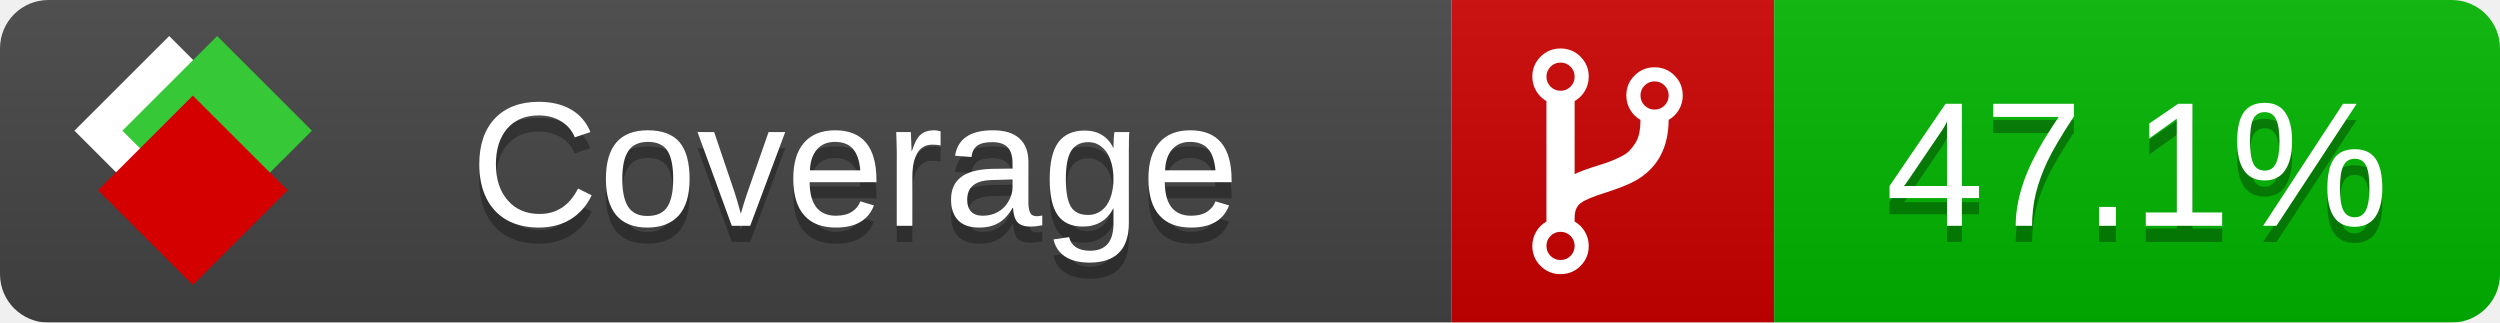
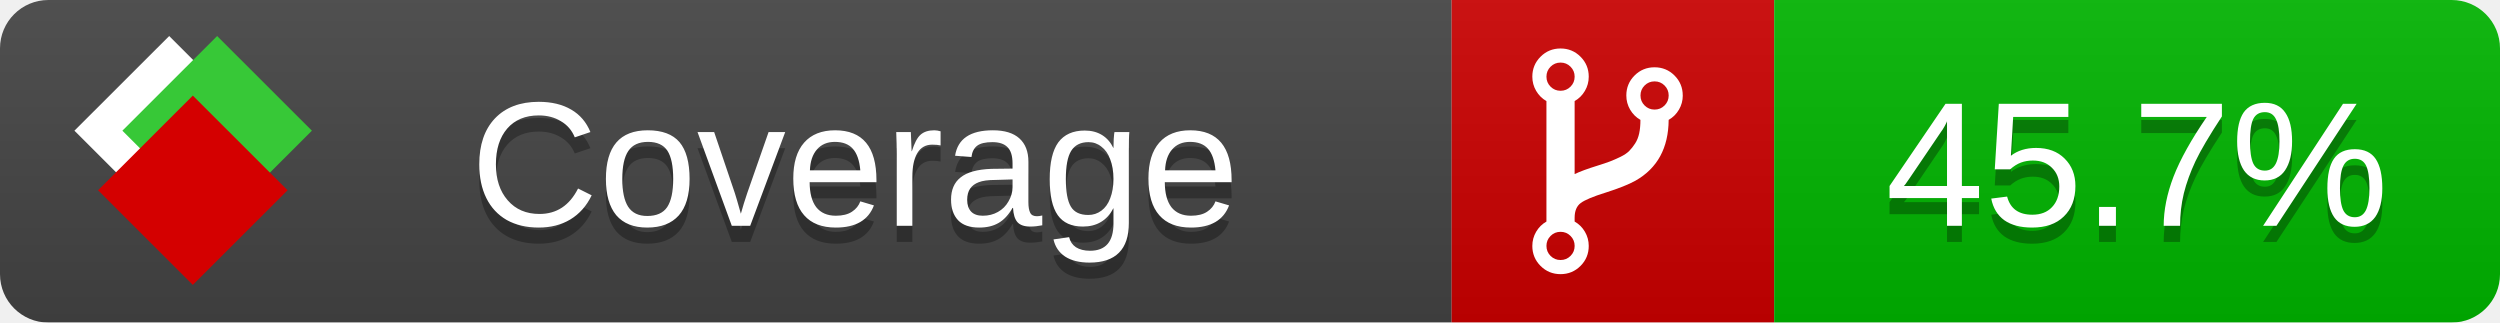
<svg xmlns="http://www.w3.org/2000/svg" xmlns:xlink="http://www.w3.org/1999/xlink" width="155" height="20">
  <style type="text/css">
          
            @keyframes fade1 {
                0% { visibility: visible; opacity: 1; }
               27% { visibility: visible; opacity: 1; }
               33% { visibility: hidden; opacity: 0; }
               60% { visibility: hidden; opacity: 0; }
               66% { visibility: hidden; opacity: 0; }
               93% { visibility: hidden; opacity: 0; }
              100% { visibility: visible; opacity: 1; }
            }
            @keyframes fade2 {
                0% { visibility: hidden; opacity: 0; }
               27% { visibility: hidden; opacity: 0; }
               33% { visibility: visible; opacity: 1; }
               60% { visibility: visible; opacity: 1; }
               66% { visibility: hidden; opacity: 0; }
               93% { visibility: hidden; opacity: 0; }
              100% { visibility: hidden; opacity: 0; }
            }
            @keyframes fade3 {
                0% { visibility: hidden; opacity: 0; }
               27% { visibility: hidden; opacity: 0; }
               33% { visibility: hidden; opacity: 0; }
               60% { visibility: hidden; opacity: 0; }
               66% { visibility: visible; opacity: 1; }
               93% { visibility: visible; opacity: 1; }
              100% { visibility: hidden; opacity: 0; }
            }
            .linecoverage {
                animation-duration: 15s;
                animation-name: fade1;
                animation-iteration-count: infinite;
            }
            .branchcoverage {
                animation-duration: 15s;
                animation-name: fade2;
                animation-iteration-count: infinite;
            }
            .methodcoverage {
                animation-duration: 15s;
                animation-name: fade3;
                animation-iteration-count: infinite;
            }
          
    </style>
  <defs>
    <linearGradient id="gradient" x2="0" y2="100%">
      <stop offset="0" stop-color="#bbb" stop-opacity=".1" />
      <stop offset="1" stop-opacity=".1" />
    </linearGradient>
    <linearGradient id="c">
      <stop offset="0" stop-color="#d40000" />
      <stop offset="1" stop-color="#ff2a2a" />
    </linearGradient>
    <linearGradient id="a">
      <stop offset="0" stop-color="#e0e0de" />
      <stop offset="1" stop-color="#fff" />
    </linearGradient>
    <linearGradient id="b">
      <stop offset="0" stop-color="#37c837" />
      <stop offset="1" stop-color="#217821" />
    </linearGradient>
    <linearGradient xlink:href="#a" id="e" x1="106.44" x2="69.96" y1="-11.96" y2="-46.84" gradientTransform="matrix(-.8426 -.00045 -.00045 -.8426 -94.27 -75.82)" gradientUnits="userSpaceOnUse" />
    <linearGradient xlink:href="#b" id="f" x1="56.19" x2="77.97" y1="-23.45" y2="10.62" gradientTransform="matrix(.8426 .00045 .00045 .8426 94.27 75.82)" gradientUnits="userSpaceOnUse" />
    <linearGradient xlink:href="#c" id="g" x1="79.98" x2="132.9" y1="10.79" y2="10.79" gradientTransform="matrix(.8426 .00045 .00045 .8426 94.27 75.82)" gradientUnits="userSpaceOnUse" />
    <mask id="mask">
      <rect width="155" height="20" rx="3" fill="#fff" />
    </mask>
    <g id="icon" transform="matrix(.04486 0 0 .04481 -.48 -.63)">
      <rect width="52.92" height="52.92" x="-109.72" y="-27.13" fill="url(#e)" transform="rotate(-135)" />
      <rect width="52.92" height="52.92" x="70.19" y="-39.18" fill="url(#f)" transform="rotate(45)" />
      <rect width="52.92" height="52.92" x="80.05" y="-15.74" fill="url(#g)" transform="rotate(45)" />
    </g>
  </defs>
  <g mask="url(#mask)">
    <rect x="0" y="0" width="90" height="20" fill="#444" />
    <rect x="90" y="0" width="20" height="20" fill="#c00" />
    <rect x="110" y="0" width="45" height="20" fill="#00B600" />
    <rect x="0" y="0" width="155" height="20" fill="url(#gradient)" />
  </g>
  <g>
    <path class="" fill="#fff" d="m 97.628,15.247 q 0,-0.364 -0.255,-0.619 -0.255,-0.255 -0.619,-0.255 -0.364,0 -0.619,0.255 -0.255,0.255 -0.255,0.619 0,0.364 0.255,0.619 0.255,0.255 0.619,0.255 0.364,0 0.619,-0.255 0.255,-0.255 0.255,-0.619 z m 0,-10.493 q 0,-0.364 -0.255,-0.619 -0.255,-0.255 -0.619,-0.255 -0.364,0 -0.619,0.255 -0.255,0.255 -0.255,0.619 0,0.364 0.255,0.619 0.255,0.255 0.619,0.255 0.364,0 0.619,-0.255 0.255,-0.255 0.255,-0.619 z m 5.83,1.166 q 0,-0.364 -0.255,-0.619 -0.255,-0.255 -0.619,-0.255 -0.364,0 -0.619,0.255 -0.255,0.255 -0.255,0.619 0,0.364 0.255,0.619 0.255,0.255 0.619,0.255 0.364,0 0.619,-0.255 0.255,-0.255 0.255,-0.619 z m 0.874,0 q 0,0.474 -0.237,0.879 -0.237,0.405 -0.638,0.633 -0.018,2.614 -2.059,3.771 -0.619,0.346 -1.849,0.738 -1.166,0.364 -1.544,0.647 -0.378,0.282 -0.378,0.911 l 0,0.237 q 0.401,0.228 0.638,0.633 0.237,0.405 0.237,0.879 0,0.729 -0.51,1.239 -0.51,0.51 -1.239,0.51 -0.729,0 -1.239,-0.51 -0.51,-0.51 -0.51,-1.239 0,-0.474 0.237,-0.879 0.237,-0.405 0.638,-0.633 l 0,-7.469 q -0.401,-0.228 -0.638,-0.633 -0.237,-0.405 -0.237,-0.879 0,-0.729 0.51,-1.239 0.51,-0.51 1.239,-0.51 0.729,0 1.239,0.51 0.51,0.51 0.51,1.239 0,0.474 -0.237,0.879 -0.237,0.405 -0.638,0.633 l 0,4.527 q 0.492,-0.237 1.403,-0.519 0.501,-0.155 0.797,-0.269 0.296,-0.114 0.642,-0.282 0.346,-0.169 0.537,-0.36 0.191,-0.191 0.369,-0.465 0.178,-0.273 0.255,-0.633 0.077,-0.36 0.077,-0.833 -0.401,-0.228 -0.638,-0.633 -0.237,-0.405 -0.237,-0.879 0,-0.729 0.51,-1.239 0.51,-0.51 1.239,-0.51 0.729,0 1.239,0.51 0.51,0.51 0.51,1.239 z" />
  </g>
  <g fill="#fff" text-anchor="middle" font-family="Verdana,Arial,Geneva,sans-serif" font-size="11">
    <a xlink:href="https://github.com/danielpalme/ReportGenerator" target="_top">
      <use xlink:href="#icon" transform="translate(3,1) scale(3.5)" />
    </a>
    <text x="53" y="15" fill="#010101" fill-opacity=".3">Coverage</text>
    <text x="53" y="14" fill="#fff">Coverage</text>
-     <text class="" x="132.5" y="15" fill="#010101" fill-opacity=".3">47.1%</text>
-     <text class="" x="132.5" y="14">47.1%</text>
+     <text class="" x="132.5" y="15" fill="#010101" fill-opacity=".3">45.7%</text>
+     <text class="" x="132.5" y="14">45.7%</text>
  </g>
  <g>
    <rect class="" x="90" y="0" width="65" height="20" fill-opacity="0" />
  </g>
</svg>
